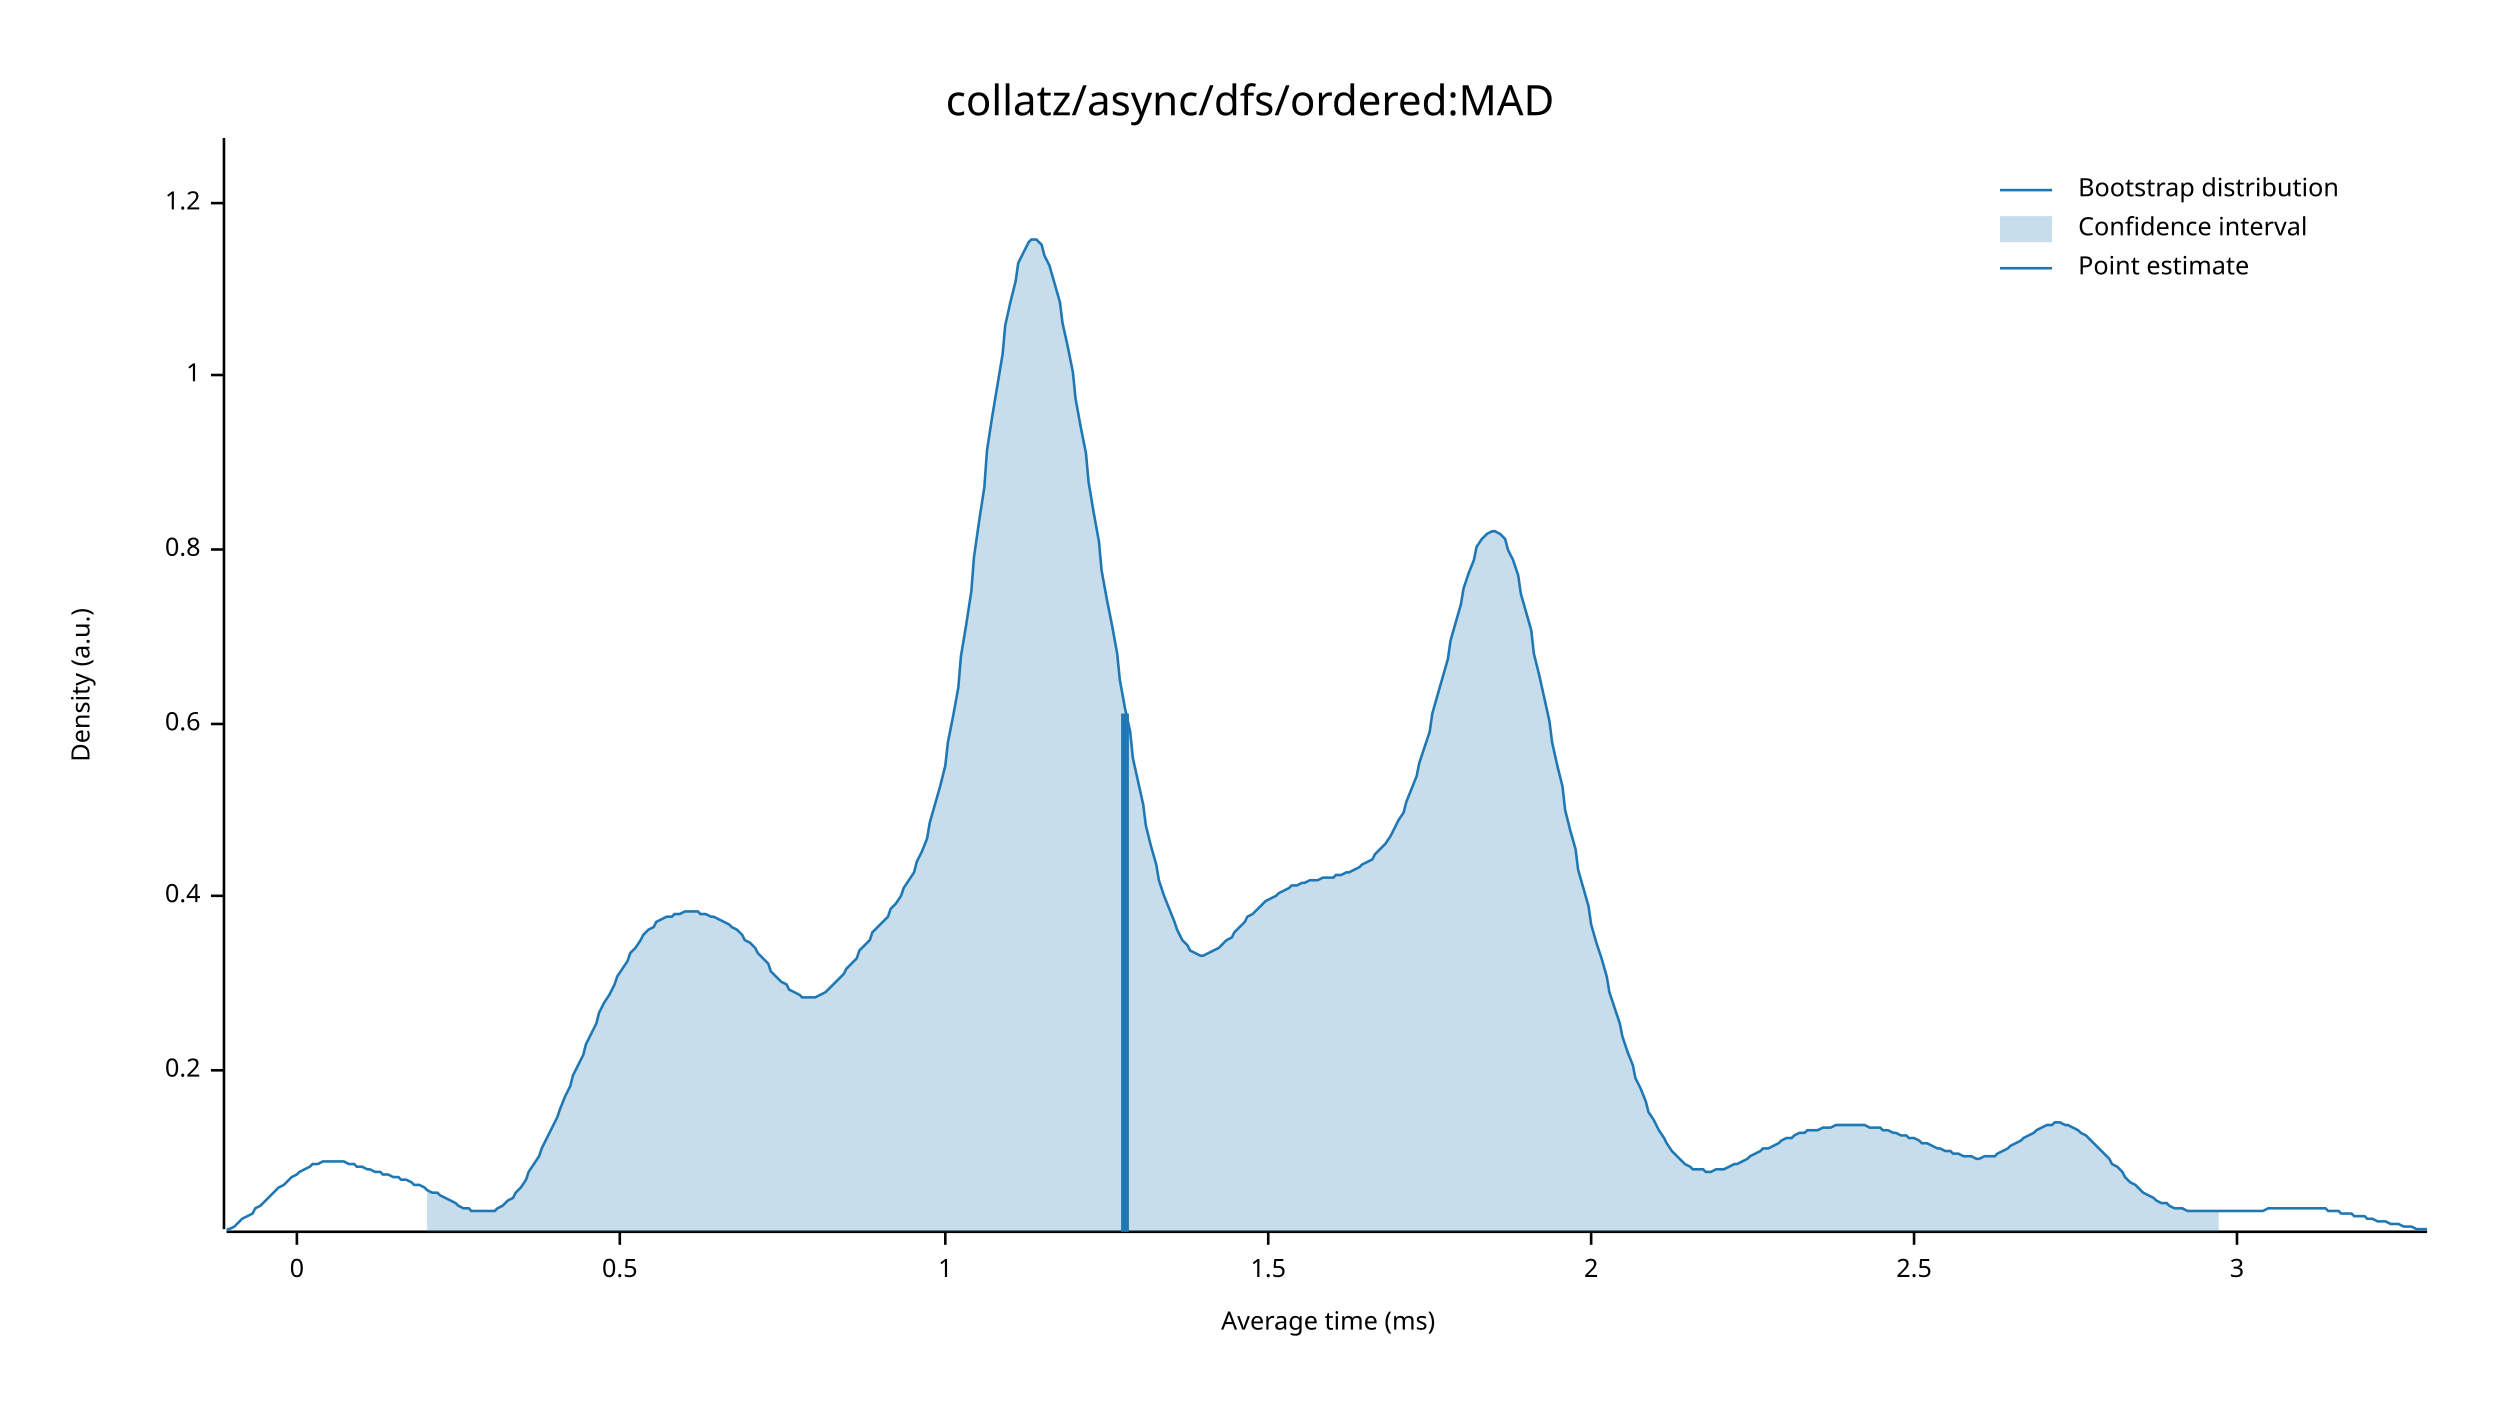
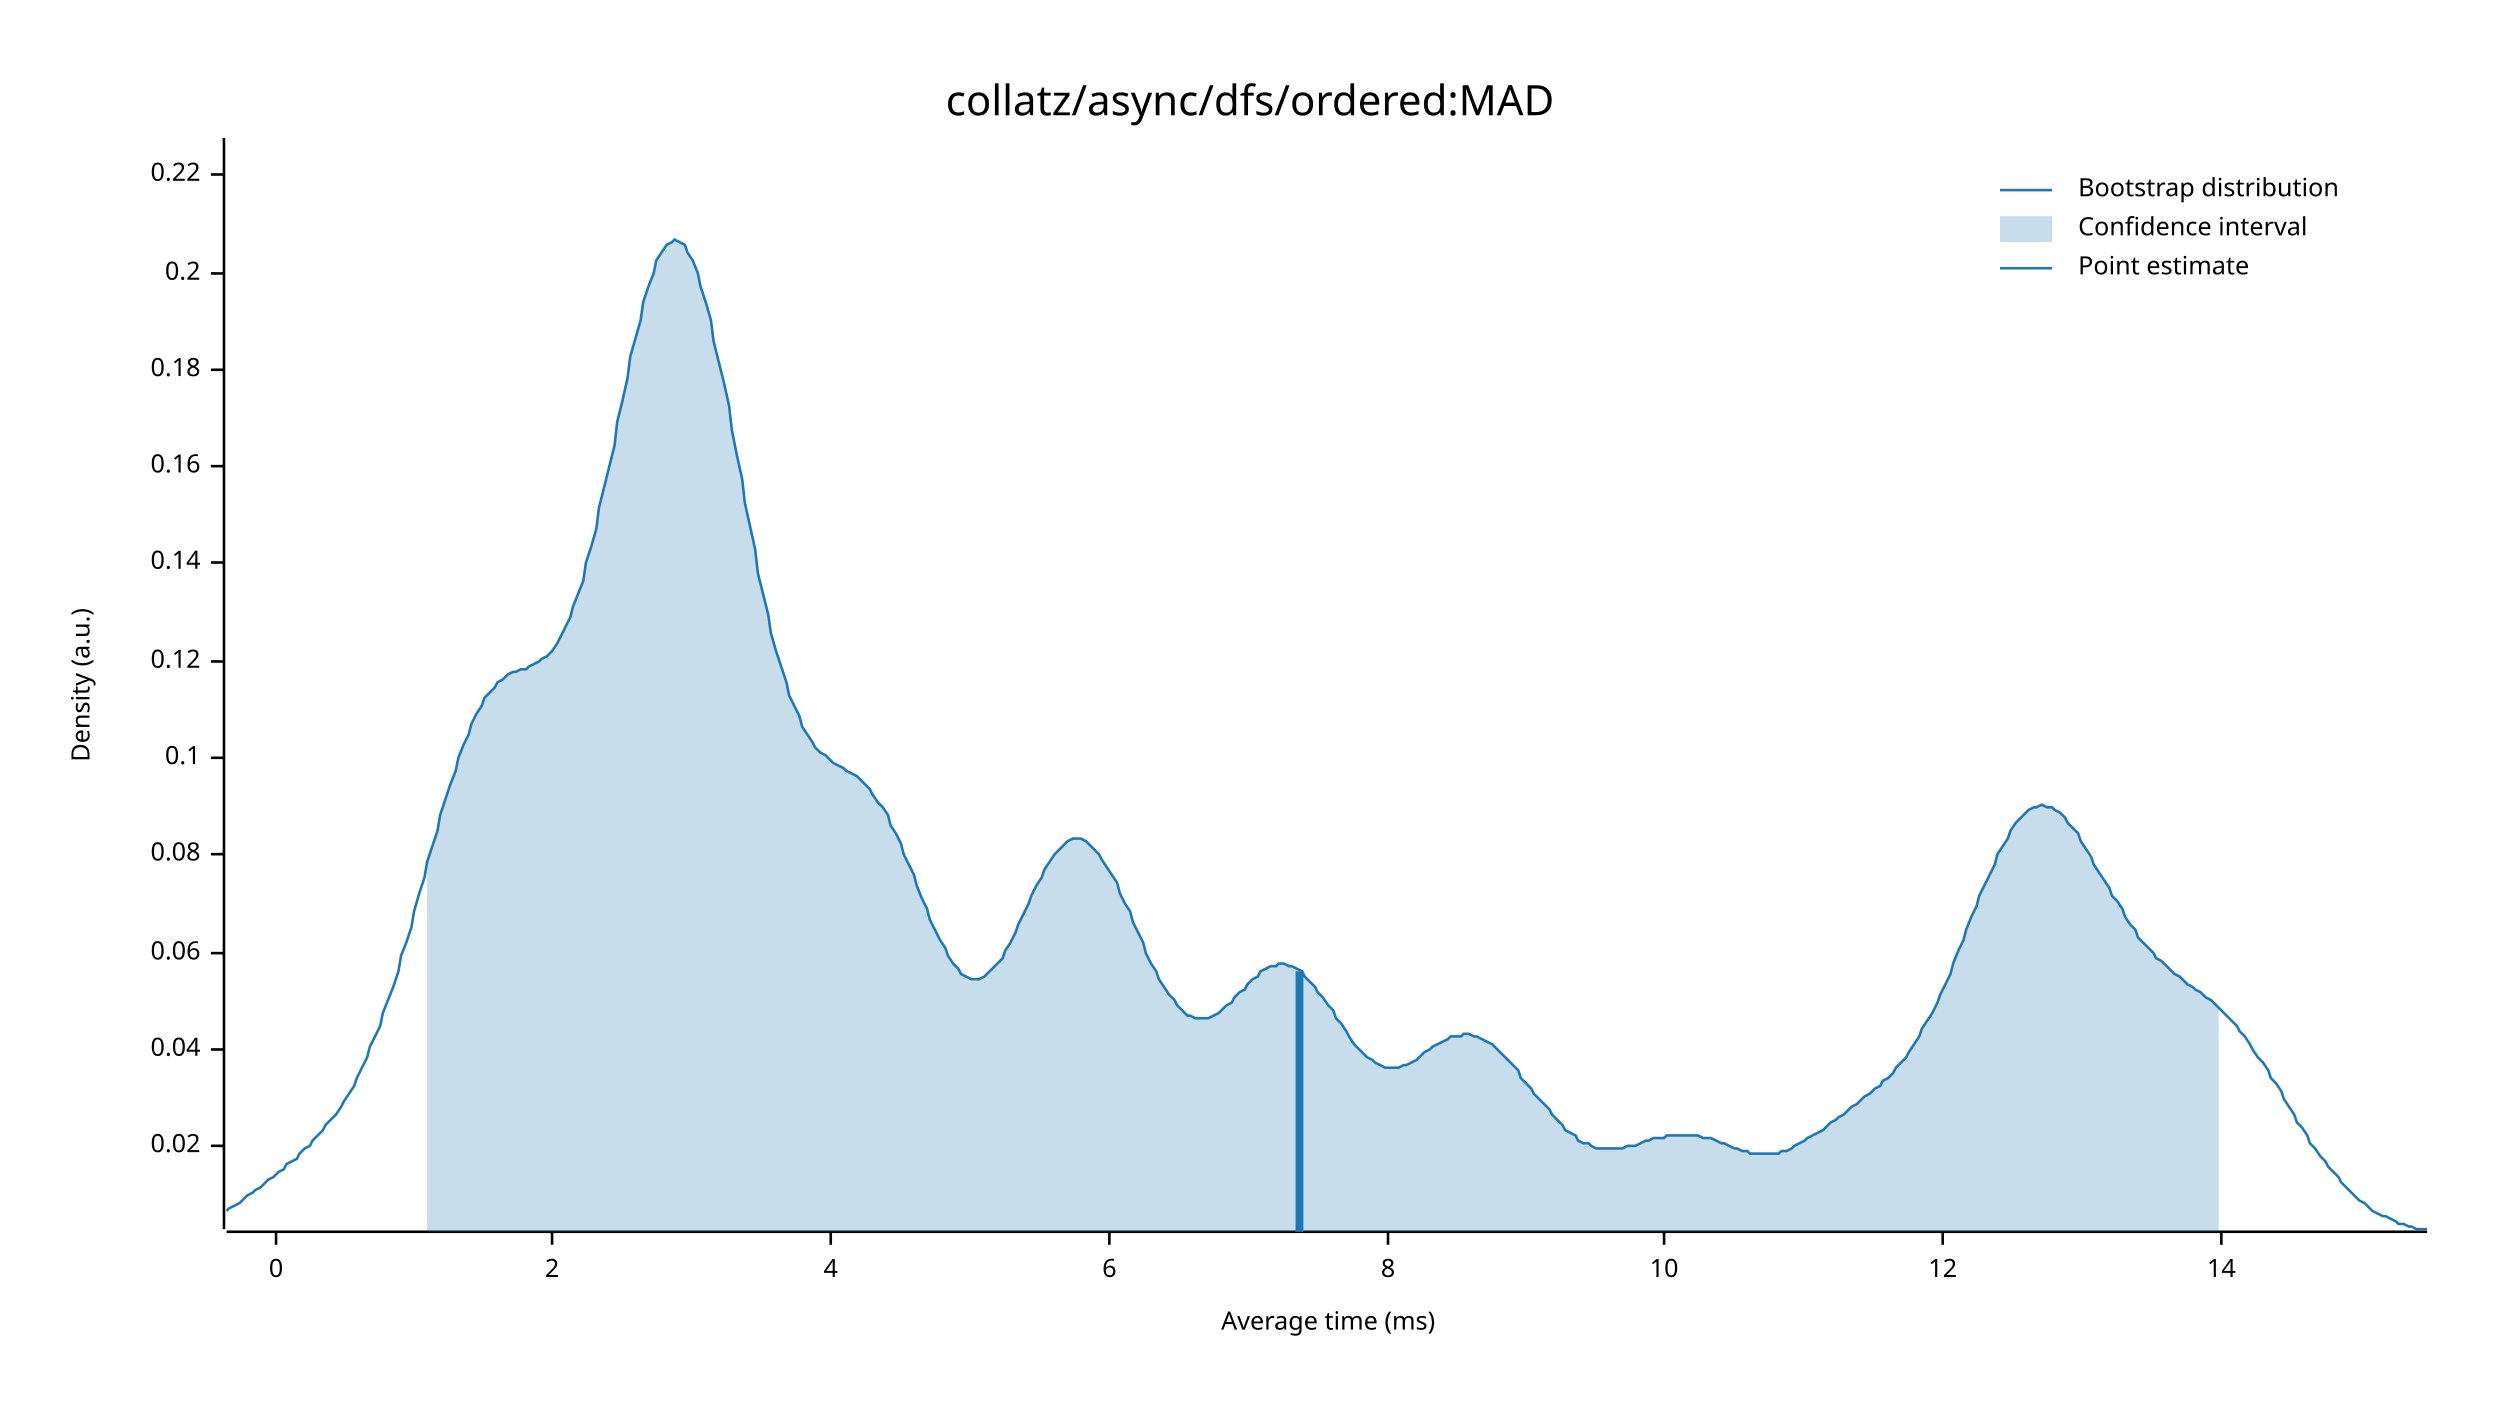
<svg xmlns="http://www.w3.org/2000/svg" width="960" height="540" viewBox="0 0 960 540">
  <text x="480" y="32" dy="0.76em" text-anchor="middle" font-family="sans-serif" font-size="16.129" opacity="1" fill="#000000">
collatz/async/dfs/ordered:MAD
</text>
  <text x="27" y="263" dy="0.76em" text-anchor="middle" font-family="sans-serif" font-size="9.677" opacity="1" fill="#000000" transform="rotate(270, 27, 263)">
Density (a.u.)
</text>
  <text x="510" y="513" dy="-0.5ex" text-anchor="middle" font-family="sans-serif" font-size="9.677" opacity="1" fill="#000000">
Average time (ms)
</text>
  <polyline fill="none" opacity="1" stroke="#000000" stroke-width="1" points="86,53 86,472 " />
-   <text x="77" y="411" dy="0.5ex" text-anchor="end" font-family="sans-serif" font-size="9.677" opacity="1" fill="#000000">
+   <text x="77" y="440" dy="0.5ex" text-anchor="end" font-family="sans-serif" font-size="9.677" opacity="1" fill="#000000">
+ 0.02
+ </text>
+   <polyline fill="none" opacity="1" stroke="#000000" stroke-width="1" points="81,440 86,440 " />
+   <text x="77" y="403" dy="0.5ex" text-anchor="end" font-family="sans-serif" font-size="9.677" opacity="1" fill="#000000">
+ 0.04
+ </text>
+   <polyline fill="none" opacity="1" stroke="#000000" stroke-width="1" points="81,403 86,403 " />
+   <text x="77" y="366" dy="0.5ex" text-anchor="end" font-family="sans-serif" font-size="9.677" opacity="1" fill="#000000">
+ 0.06
+ </text>
+   <polyline fill="none" opacity="1" stroke="#000000" stroke-width="1" points="81,366 86,366 " />
+   <text x="77" y="328" dy="0.5ex" text-anchor="end" font-family="sans-serif" font-size="9.677" opacity="1" fill="#000000">
+ 0.08
+ </text>
+   <polyline fill="none" opacity="1" stroke="#000000" stroke-width="1" points="81,328 86,328 " />
+   <text x="77" y="291" dy="0.5ex" text-anchor="end" font-family="sans-serif" font-size="9.677" opacity="1" fill="#000000">
+ 0.1
+ </text>
+   <polyline fill="none" opacity="1" stroke="#000000" stroke-width="1" points="81,291 86,291 " />
+   <text x="77" y="254" dy="0.5ex" text-anchor="end" font-family="sans-serif" font-size="9.677" opacity="1" fill="#000000">
+ 0.12
+ </text>
+   <polyline fill="none" opacity="1" stroke="#000000" stroke-width="1" points="81,254 86,254 " />
+   <text x="77" y="216" dy="0.5ex" text-anchor="end" font-family="sans-serif" font-size="9.677" opacity="1" fill="#000000">
+ 0.14
+ </text>
+   <polyline fill="none" opacity="1" stroke="#000000" stroke-width="1" points="81,216 86,216 " />
+   <text x="77" y="179" dy="0.5ex" text-anchor="end" font-family="sans-serif" font-size="9.677" opacity="1" fill="#000000">
+ 0.16
+ </text>
+   <polyline fill="none" opacity="1" stroke="#000000" stroke-width="1" points="81,179 86,179 " />
+   <text x="77" y="142" dy="0.5ex" text-anchor="end" font-family="sans-serif" font-size="9.677" opacity="1" fill="#000000">
+ 0.18
+ </text>
+   <polyline fill="none" opacity="1" stroke="#000000" stroke-width="1" points="81,142 86,142 " />
+   <text x="77" y="105" dy="0.5ex" text-anchor="end" font-family="sans-serif" font-size="9.677" opacity="1" fill="#000000">
0.2
</text>
-   <polyline fill="none" opacity="1" stroke="#000000" stroke-width="1" points="81,411 86,411 " />
-   <text x="77" y="344" dy="0.5ex" text-anchor="end" font-family="sans-serif" font-size="9.677" opacity="1" fill="#000000">
- 0.4
+   <polyline fill="none" opacity="1" stroke="#000000" stroke-width="1" points="81,105 86,105 " />
+   <text x="77" y="67" dy="0.5ex" text-anchor="end" font-family="sans-serif" font-size="9.677" opacity="1" fill="#000000">
+ 0.22
</text>
-   <polyline fill="none" opacity="1" stroke="#000000" stroke-width="1" points="81,344 86,344 " />
-   <text x="77" y="278" dy="0.5ex" text-anchor="end" font-family="sans-serif" font-size="9.677" opacity="1" fill="#000000">
- 0.6
- </text>
-   <polyline fill="none" opacity="1" stroke="#000000" stroke-width="1" points="81,278 86,278 " />
-   <text x="77" y="211" dy="0.5ex" text-anchor="end" font-family="sans-serif" font-size="9.677" opacity="1" fill="#000000">
- 0.8
- </text>
-   <polyline fill="none" opacity="1" stroke="#000000" stroke-width="1" points="81,211 86,211 " />
-   <text x="77" y="144" dy="0.5ex" text-anchor="end" font-family="sans-serif" font-size="9.677" opacity="1" fill="#000000">
- 1
- </text>
-   <polyline fill="none" opacity="1" stroke="#000000" stroke-width="1" points="81,144 86,144 " />
-   <text x="77" y="78" dy="0.5ex" text-anchor="end" font-family="sans-serif" font-size="9.677" opacity="1" fill="#000000">
- 1.2
- </text>
-   <polyline fill="none" opacity="1" stroke="#000000" stroke-width="1" points="81,78 86,78 " />
+   <polyline fill="none" opacity="1" stroke="#000000" stroke-width="1" points="81,67 86,67 " />
  <polyline fill="none" opacity="1" stroke="#000000" stroke-width="1" points="87,473 932,473 " />
-   <text x="114" y="483" dy="0.76em" text-anchor="middle" font-family="sans-serif" font-size="9.677" opacity="1" fill="#000000">
+   <text x="106" y="483" dy="0.76em" text-anchor="middle" font-family="sans-serif" font-size="9.677" opacity="1" fill="#000000">
0
</text>
-   <polyline fill="none" opacity="1" stroke="#000000" stroke-width="1" points="114,473 114,478 " />
-   <text x="238" y="483" dy="0.76em" text-anchor="middle" font-family="sans-serif" font-size="9.677" opacity="1" fill="#000000">
- 0.5
- </text>
-   <polyline fill="none" opacity="1" stroke="#000000" stroke-width="1" points="238,473 238,478 " />
-   <text x="363" y="483" dy="0.76em" text-anchor="middle" font-family="sans-serif" font-size="9.677" opacity="1" fill="#000000">
- 1
- </text>
-   <polyline fill="none" opacity="1" stroke="#000000" stroke-width="1" points="363,473 363,478 " />
-   <text x="487" y="483" dy="0.76em" text-anchor="middle" font-family="sans-serif" font-size="9.677" opacity="1" fill="#000000">
- 1.5
- </text>
-   <polyline fill="none" opacity="1" stroke="#000000" stroke-width="1" points="487,473 487,478 " />
-   <text x="611" y="483" dy="0.76em" text-anchor="middle" font-family="sans-serif" font-size="9.677" opacity="1" fill="#000000">
+   <polyline fill="none" opacity="1" stroke="#000000" stroke-width="1" points="106,473 106,478 " />
+   <text x="212" y="483" dy="0.76em" text-anchor="middle" font-family="sans-serif" font-size="9.677" opacity="1" fill="#000000">
2
</text>
-   <polyline fill="none" opacity="1" stroke="#000000" stroke-width="1" points="611,473 611,478 " />
-   <text x="735" y="483" dy="0.76em" text-anchor="middle" font-family="sans-serif" font-size="9.677" opacity="1" fill="#000000">
- 2.5
+   <polyline fill="none" opacity="1" stroke="#000000" stroke-width="1" points="212,473 212,478 " />
+   <text x="319" y="483" dy="0.76em" text-anchor="middle" font-family="sans-serif" font-size="9.677" opacity="1" fill="#000000">
+ 4
</text>
-   <polyline fill="none" opacity="1" stroke="#000000" stroke-width="1" points="735,473 735,478 " />
-   <text x="859" y="483" dy="0.76em" text-anchor="middle" font-family="sans-serif" font-size="9.677" opacity="1" fill="#000000">
- 3
+   <polyline fill="none" opacity="1" stroke="#000000" stroke-width="1" points="319,473 319,478 " />
+   <text x="426" y="483" dy="0.76em" text-anchor="middle" font-family="sans-serif" font-size="9.677" opacity="1" fill="#000000">
+ 6
</text>
-   <polyline fill="none" opacity="1" stroke="#000000" stroke-width="1" points="859,473 859,478 " />
-   <polyline fill="none" opacity="1" stroke="#1F78B4" stroke-width="1" points="87,472 88,472 90,471 92,469 93,468 95,467 97,466 98,464 100,463 102,461 103,460 105,458 107,456 109,455 110,454 112,452 114,451 115,450 117,449 119,448 120,447 122,447 124,446 125,446 127,446 129,446 131,446 132,446 134,447 136,447 137,448 139,448 141,449 142,449 144,450 146,450 147,451 149,451 151,452 153,452 154,453 156,453 158,454 159,455 161,455 163,456 164,457 166,458 168,458 169,459 171,460 173,461 175,462 176,463 178,464 180,464 181,465 183,465 185,465 186,465 188,465 190,465 191,464 193,463 195,461 197,460 198,458 200,456 202,453 203,450 205,447 207,444 208,441 210,437 212,433 214,429 215,426 217,421 219,417 220,413 222,409 224,405 225,401 227,397 229,393 230,389 232,385 234,382 236,378 237,375 239,372 241,369 242,366 244,364 246,361 247,359 249,357 251,356 252,354 254,353 256,352 258,352 259,351 261,351 263,350 264,350 266,350 268,350 269,351 271,351 273,352 274,352 276,353 278,354 280,355 281,356 283,357 285,359 286,361 288,362 290,364 291,366 293,368 295,370 296,373 298,375 300,377 302,378 303,380 305,381 307,382 308,383 310,383 312,383 313,383 315,382 317,381 318,380 320,378 322,376 324,374 325,372 327,370 329,368 330,365 332,363 334,361 335,358 337,356 339,354 341,352 342,349 344,347 346,344 347,341 349,338 351,335 352,331 354,327 356,322 357,316 359,309 361,302 363,294 364,285 366,275 368,264 369,252 371,240 373,227 374,214 376,200 378,187 379,173 381,160 383,148 385,136 386,125 388,116 390,108 391,101 393,97 395,93 396,92 398,92 400,94 401,98 403,102 405,109 407,116 408,124 410,133 412,143 413,153 415,164 417,174 418,185 420,197 422,208 423,219 425,230 427,240 429,251 430,261 432,272 434,281 435,291 437,300 439,309 440,317 442,325 444,332 445,338 447,344 449,349 451,354 452,357 454,361 456,363 457,365 459,366 461,367 462,367 464,366 466,365 468,364 469,363 471,361 473,360 474,358 476,356 478,354 479,352 481,351 483,349 484,348 486,346 488,345 490,344 491,343 493,342 495,341 496,340 498,340 500,339 501,339 503,338 505,338 506,338 508,337 510,337 512,337 513,336 515,336 517,335 518,335 520,334 522,333 523,332 525,331 527,330 528,328 530,326 532,324 534,321 535,319 537,315 539,312 540,308 542,303 544,298 545,293 547,287 549,281 550,274 552,267 554,260 556,253 557,246 559,239 561,232 562,226 564,220 566,215 567,210 569,207 571,205 573,204 574,204 576,205 578,207 579,211 581,215 583,221 584,228 586,235 588,242 589,251 591,259 593,268 595,277 596,285 598,294 600,302 601,311 603,319 605,326 606,334 608,341 610,348 611,355 613,362 615,368 617,375 618,381 620,387 622,393 623,398 625,404 627,409 628,414 630,418 632,423 633,427 635,430 637,434 639,437 640,439 642,442 644,444 645,445 647,447 649,448 650,449 652,449 654,449 655,450 657,450 659,449 661,449 662,449 664,448 666,447 667,447 669,446 671,445 672,444 674,443 676,442 677,441 679,441 681,440 683,439 684,438 686,437 688,437 689,436 691,435 693,435 694,434 696,434 698,434 700,433 701,433 703,433 705,432 706,432 708,432 710,432 711,432 713,432 715,432 716,432 718,433 720,433 722,433 723,434 725,434 727,435 728,435 730,436 732,436 733,437 735,437 737,438 738,439 740,439 742,440 744,441 745,441 747,442 749,442 750,443 752,443 754,444 755,444 757,444 759,445 760,445 762,444 764,444 766,444 767,443 769,442 771,441 772,440 774,439 776,438 777,437 779,436 781,435 782,434 784,433 786,432 788,432 789,431 791,431 793,432 794,432 796,433 798,434 799,435 801,436 803,438 804,439 806,441 808,443 810,445 811,447 813,448 815,450 816,452 818,454 820,455 821,456 823,458 825,459 827,460 828,461 830,462 832,462 833,463 835,464 837,464 838,464 840,465 842,465 843,465 845,465 847,465 849,465 850,465 852,465 854,465 855,465 857,465 859,465 860,465 862,465 864,465 865,465 867,465 869,465 871,464 872,464 874,464 876,464 877,464 879,464 881,464 882,464 884,464 886,464 887,464 889,464 891,464 893,464 894,465 896,465 898,465 899,466 901,466 903,466 904,467 906,467 908,467 909,468 911,468 913,469 915,469 916,469 918,470 920,470 921,470 923,471 925,471 926,471 928,472 930,472 932,472 " />
-   <polygon opacity="0.25" fill="#1F78B4" points="164,457 166,458 168,458 169,459 171,460 173,461 175,462 176,463 178,464 180,464 181,465 183,465 185,465 186,465 188,465 190,465 191,464 193,463 195,461 197,460 198,458 200,456 202,453 203,450 205,447 207,444 208,441 210,437 212,433 214,429 215,426 217,421 219,417 220,413 222,409 224,405 225,401 227,397 229,393 230,389 232,385 234,382 236,378 237,375 239,372 241,369 242,366 244,364 246,361 247,359 249,357 251,356 252,354 254,353 256,352 258,352 259,351 261,351 263,350 264,350 266,350 268,350 269,351 271,351 273,352 274,352 276,353 278,354 280,355 281,356 283,357 285,359 286,361 288,362 290,364 291,366 293,368 295,370 296,373 298,375 300,377 302,378 303,380 305,381 307,382 308,383 310,383 312,383 313,383 315,382 317,381 318,380 320,378 322,376 324,374 325,372 327,370 329,368 330,365 332,363 334,361 335,358 337,356 339,354 341,352 342,349 344,347 346,344 347,341 349,338 351,335 352,331 354,327 356,322 357,316 359,309 361,302 363,294 364,285 366,275 368,264 369,252 371,240 373,227 374,214 376,200 378,187 379,173 381,160 383,148 385,136 386,125 388,116 390,108 391,101 393,97 395,93 396,92 398,92 400,94 401,98 403,102 405,109 407,116 408,124 410,133 412,143 413,153 415,164 417,174 418,185 420,197 422,208 423,219 425,230 427,240 429,251 430,261 432,272 434,281 435,291 437,300 439,309 440,317 442,325 444,332 445,338 447,344 449,349 451,354 452,357 454,361 456,363 457,365 459,366 461,367 462,367 464,366 466,365 468,364 469,363 471,361 473,360 474,358 476,356 478,354 479,352 481,351 483,349 484,348 486,346 488,345 490,344 491,343 493,342 495,341 496,340 498,340 500,339 501,339 503,338 505,338 506,338 508,337 510,337 512,337 513,336 515,336 517,335 518,335 520,334 522,333 523,332 525,331 527,330 528,328 530,326 532,324 534,321 535,319 537,315 539,312 540,308 542,303 544,298 545,293 547,287 549,281 550,274 552,267 554,260 556,253 557,246 559,239 561,232 562,226 564,220 566,215 567,210 569,207 571,205 573,204 574,204 576,205 578,207 579,211 581,215 583,221 584,228 586,235 588,242 589,251 591,259 593,268 595,277 596,285 598,294 600,302 601,311 603,319 605,326 606,334 608,341 610,348 611,355 613,362 615,368 617,375 618,381 620,387 622,393 623,398 625,404 627,409 628,414 630,418 632,423 633,427 635,430 637,434 639,437 640,439 642,442 644,444 645,445 647,447 649,448 650,449 652,449 654,449 655,450 657,450 659,449 661,449 662,449 664,448 666,447 667,447 669,446 671,445 672,444 674,443 676,442 677,441 679,441 681,440 683,439 684,438 686,437 688,437 689,436 691,435 693,435 694,434 696,434 698,434 700,433 701,433 703,433 705,432 706,432 708,432 710,432 711,432 713,432 715,432 716,432 718,433 720,433 722,433 723,434 725,434 727,435 728,435 730,436 732,436 733,437 735,437 737,438 738,439 740,439 742,440 744,441 745,441 747,442 749,442 750,443 752,443 754,444 755,444 757,444 759,445 760,445 762,444 764,444 766,444 767,443 769,442 771,441 772,440 774,439 776,438 777,437 779,436 781,435 782,434 784,433 786,432 788,432 789,431 791,431 793,432 794,432 796,433 798,434 799,435 801,436 803,438 804,439 806,441 808,443 810,445 811,447 813,448 815,450 816,452 818,454 820,455 821,456 823,458 825,459 827,460 828,461 830,462 832,462 833,463 835,464 837,464 838,464 840,465 842,465 843,465 845,465 847,465 849,465 850,465 852,465 852,473 164,473 " />
-   <polyline fill="none" opacity="1" stroke="#1F78B4" stroke-width="3" points="432,473 432,274 " />
+   <polyline fill="none" opacity="1" stroke="#000000" stroke-width="1" points="426,473 426,478 " />
+   <text x="533" y="483" dy="0.76em" text-anchor="middle" font-family="sans-serif" font-size="9.677" opacity="1" fill="#000000">
+ 8
+ </text>
+   <polyline fill="none" opacity="1" stroke="#000000" stroke-width="1" points="533,473 533,478 " />
+   <text x="639" y="483" dy="0.76em" text-anchor="middle" font-family="sans-serif" font-size="9.677" opacity="1" fill="#000000">
+ 10
+ </text>
+   <polyline fill="none" opacity="1" stroke="#000000" stroke-width="1" points="639,473 639,478 " />
+   <text x="746" y="483" dy="0.76em" text-anchor="middle" font-family="sans-serif" font-size="9.677" opacity="1" fill="#000000">
+ 12
+ </text>
+   <polyline fill="none" opacity="1" stroke="#000000" stroke-width="1" points="746,473 746,478 " />
+   <text x="853" y="483" dy="0.76em" text-anchor="middle" font-family="sans-serif" font-size="9.677" opacity="1" fill="#000000">
+ 14
+ </text>
+   <polyline fill="none" opacity="1" stroke="#000000" stroke-width="1" points="853,473 853,478 " />
+   <polyline fill="none" opacity="1" stroke="#1F78B4" stroke-width="1" points="87,465 88,464 90,463 92,462 93,461 95,459 97,458 98,457 100,456 102,454 103,453 105,452 107,450 109,449 110,447 112,446 114,445 115,443 117,441 119,440 120,438 122,436 124,434 125,432 127,430 129,428 131,425 132,423 134,420 136,417 137,414 139,410 141,406 142,402 144,398 146,394 147,389 149,384 151,379 153,373 154,367 156,362 158,356 159,350 161,343 163,337 164,331 166,325 168,319 169,313 171,307 173,301 175,296 176,291 178,286 180,282 181,278 183,274 185,271 186,268 188,266 190,264 191,262 193,261 195,259 197,258 198,258 200,257 202,257 203,256 205,255 207,254 208,253 210,252 212,250 214,247 215,245 217,241 219,237 220,233 222,228 224,223 225,216 227,210 229,203 230,195 232,187 234,179 236,171 237,162 239,154 241,145 242,137 244,130 246,123 247,116 249,110 251,105 252,100 254,97 256,94 258,93 259,92 261,93 263,94 264,97 266,100 268,105 269,110 271,116 273,123 274,131 276,139 278,147 280,156 281,165 283,175 285,184 286,193 288,202 290,211 291,220 293,228 295,236 296,243 298,250 300,256 302,262 303,267 305,271 307,275 308,279 310,282 312,285 313,287 315,289 317,290 318,291 320,293 322,294 324,295 325,296 327,297 329,298 330,299 332,301 334,303 335,305 337,308 339,310 341,313 342,317 344,320 346,324 347,328 349,332 351,336 352,340 354,345 356,349 357,353 359,357 361,361 363,364 364,367 366,370 368,372 369,374 371,375 373,376 374,376 376,376 378,375 379,374 381,372 383,370 385,368 386,365 388,362 390,358 391,355 393,351 395,347 396,344 398,340 400,337 401,334 403,331 405,328 407,326 408,325 410,323 412,322 413,322 415,322 417,323 418,324 420,326 422,328 423,330 425,333 427,336 429,339 430,343 432,347 434,350 435,354 437,358 439,362 440,366 442,370 444,373 445,376 447,379 449,382 451,384 452,386 454,388 456,390 457,390 459,391 461,391 462,391 464,391 466,390 468,389 469,388 471,386 473,385 474,383 476,381 478,380 479,378 481,376 483,375 484,373 486,372 488,371 490,371 491,370 493,370 495,371 496,371 498,372 500,373 501,375 503,377 505,379 506,381 508,383 510,386 512,388 513,391 515,393 517,396 518,398 520,401 522,403 523,404 525,406 527,407 528,408 530,409 532,410 534,410 535,410 537,410 539,409 540,409 542,408 544,407 545,406 547,404 549,403 550,402 552,401 554,400 556,399 557,398 559,398 561,398 562,397 564,397 566,398 567,398 569,399 571,400 573,401 574,402 576,404 578,406 579,407 581,409 583,411 584,414 586,416 588,418 589,420 591,422 593,424 595,426 596,428 598,430 600,432 601,434 603,435 605,436 606,438 608,439 610,439 611,440 613,441 615,441 617,441 618,441 620,441 622,441 623,441 625,440 627,440 628,440 630,439 632,438 633,438 635,437 637,437 639,437 640,436 642,436 644,436 645,436 647,436 649,436 650,436 652,436 654,437 655,437 657,437 659,438 661,439 662,439 664,440 666,441 667,441 669,442 671,442 672,443 674,443 676,443 677,443 679,443 681,443 683,443 684,442 686,442 688,441 689,440 691,439 693,438 694,437 696,436 698,435 700,434 701,433 703,431 705,430 706,429 708,428 710,426 711,425 713,424 715,422 716,421 718,420 720,418 722,417 723,415 725,414 727,412 728,410 730,408 732,406 733,404 735,401 737,398 738,395 740,392 742,389 744,385 745,382 747,378 749,374 750,370 752,365 754,361 755,357 757,352 759,348 760,344 762,340 764,336 766,332 767,328 769,325 771,322 772,319 774,316 776,314 777,313 779,311 781,310 782,310 784,309 786,310 788,310 789,311 791,312 793,314 794,316 796,318 798,320 799,323 801,326 803,329 804,332 806,335 808,338 810,341 811,344 813,346 815,349 816,352 818,355 820,357 821,360 823,362 825,364 827,366 828,368 830,369 832,371 833,372 835,374 837,375 838,376 840,378 842,379 843,380 845,381 847,383 849,384 850,385 852,387 854,389 855,390 857,392 859,394 860,396 862,398 864,401 865,403 867,406 869,408 871,411 872,414 874,416 876,419 877,422 879,425 881,428 882,431 884,433 886,436 887,439 889,441 891,444 893,446 894,448 896,450 898,452 899,454 901,456 903,458 904,459 906,461 908,462 909,463 911,465 913,466 915,467 916,467 918,468 920,469 921,470 923,470 925,471 926,471 928,472 930,472 932,472 " />
+   <polygon opacity="0.25" fill="#1F78B4" points="164,331 166,325 168,319 169,313 171,307 173,301 175,296 176,291 178,286 180,282 181,278 183,274 185,271 186,268 188,266 190,264 191,262 193,261 195,259 197,258 198,258 200,257 202,257 203,256 205,255 207,254 208,253 210,252 212,250 214,247 215,245 217,241 219,237 220,233 222,228 224,223 225,216 227,210 229,203 230,195 232,187 234,179 236,171 237,162 239,154 241,145 242,137 244,130 246,123 247,116 249,110 251,105 252,100 254,97 256,94 258,93 259,92 261,93 263,94 264,97 266,100 268,105 269,110 271,116 273,123 274,131 276,139 278,147 280,156 281,165 283,175 285,184 286,193 288,202 290,211 291,220 293,228 295,236 296,243 298,250 300,256 302,262 303,267 305,271 307,275 308,279 310,282 312,285 313,287 315,289 317,290 318,291 320,293 322,294 324,295 325,296 327,297 329,298 330,299 332,301 334,303 335,305 337,308 339,310 341,313 342,317 344,320 346,324 347,328 349,332 351,336 352,340 354,345 356,349 357,353 359,357 361,361 363,364 364,367 366,370 368,372 369,374 371,375 373,376 374,376 376,376 378,375 379,374 381,372 383,370 385,368 386,365 388,362 390,358 391,355 393,351 395,347 396,344 398,340 400,337 401,334 403,331 405,328 407,326 408,325 410,323 412,322 413,322 415,322 417,323 418,324 420,326 422,328 423,330 425,333 427,336 429,339 430,343 432,347 434,350 435,354 437,358 439,362 440,366 442,370 444,373 445,376 447,379 449,382 451,384 452,386 454,388 456,390 457,390 459,391 461,391 462,391 464,391 466,390 468,389 469,388 471,386 473,385 474,383 476,381 478,380 479,378 481,376 483,375 484,373 486,372 488,371 490,371 491,370 493,370 495,371 496,371 498,372 500,373 501,375 503,377 505,379 506,381 508,383 510,386 512,388 513,391 515,393 517,396 518,398 520,401 522,403 523,404 525,406 527,407 528,408 530,409 532,410 534,410 535,410 537,410 539,409 540,409 542,408 544,407 545,406 547,404 549,403 550,402 552,401 554,400 556,399 557,398 559,398 561,398 562,397 564,397 566,398 567,398 569,399 571,400 573,401 574,402 576,404 578,406 579,407 581,409 583,411 584,414 586,416 588,418 589,420 591,422 593,424 595,426 596,428 598,430 600,432 601,434 603,435 605,436 606,438 608,439 610,439 611,440 613,441 615,441 617,441 618,441 620,441 622,441 623,441 625,440 627,440 628,440 630,439 632,438 633,438 635,437 637,437 639,437 640,436 642,436 644,436 645,436 647,436 649,436 650,436 652,436 654,437 655,437 657,437 659,438 661,439 662,439 664,440 666,441 667,441 669,442 671,442 672,443 674,443 676,443 677,443 679,443 681,443 683,443 684,442 686,442 688,441 689,440 691,439 693,438 694,437 696,436 698,435 700,434 701,433 703,431 705,430 706,429 708,428 710,426 711,425 713,424 715,422 716,421 718,420 720,418 722,417 723,415 725,414 727,412 728,410 730,408 732,406 733,404 735,401 737,398 738,395 740,392 742,389 744,385 745,382 747,378 749,374 750,370 752,365 754,361 755,357 757,352 759,348 760,344 762,340 764,336 766,332 767,328 769,325 771,322 772,319 774,316 776,314 777,313 779,311 781,310 782,310 784,309 786,310 788,310 789,311 791,312 793,314 794,316 796,318 798,320 799,323 801,326 803,329 804,332 806,335 808,338 810,341 811,344 813,346 815,349 816,352 818,355 820,357 821,360 823,362 825,364 827,366 828,368 830,369 832,371 833,372 835,374 837,375 838,376 840,378 842,379 843,380 845,381 847,383 849,384 850,385 852,387 852,473 164,473 " />
+   <polyline fill="none" opacity="1" stroke="#1F78B4" stroke-width="3" points="499,473 499,373 " />
  <text x="798" y="68" dy="0.76em" text-anchor="start" font-family="sans-serif" font-size="9.677" opacity="1" fill="#000000">
Bootstrap distribution
</text>
  <text x="798" y="83" dy="0.76em" text-anchor="start" font-family="sans-serif" font-size="9.677" opacity="1" fill="#000000">
Confidence interval
</text>
  <text x="798" y="98" dy="0.76em" text-anchor="start" font-family="sans-serif" font-size="9.677" opacity="1" fill="#000000">
Point estimate
</text>
  <polyline fill="none" opacity="1" stroke="#1F78B4" stroke-width="1" points="768,73 788,73 " />
  <rect x="768" y="83" width="20" height="10" opacity="0.25" fill="#1F78B4" stroke="none" />
  <polyline fill="none" opacity="1" stroke="#1F78B4" stroke-width="1" points="768,103 788,103 " />
</svg>
